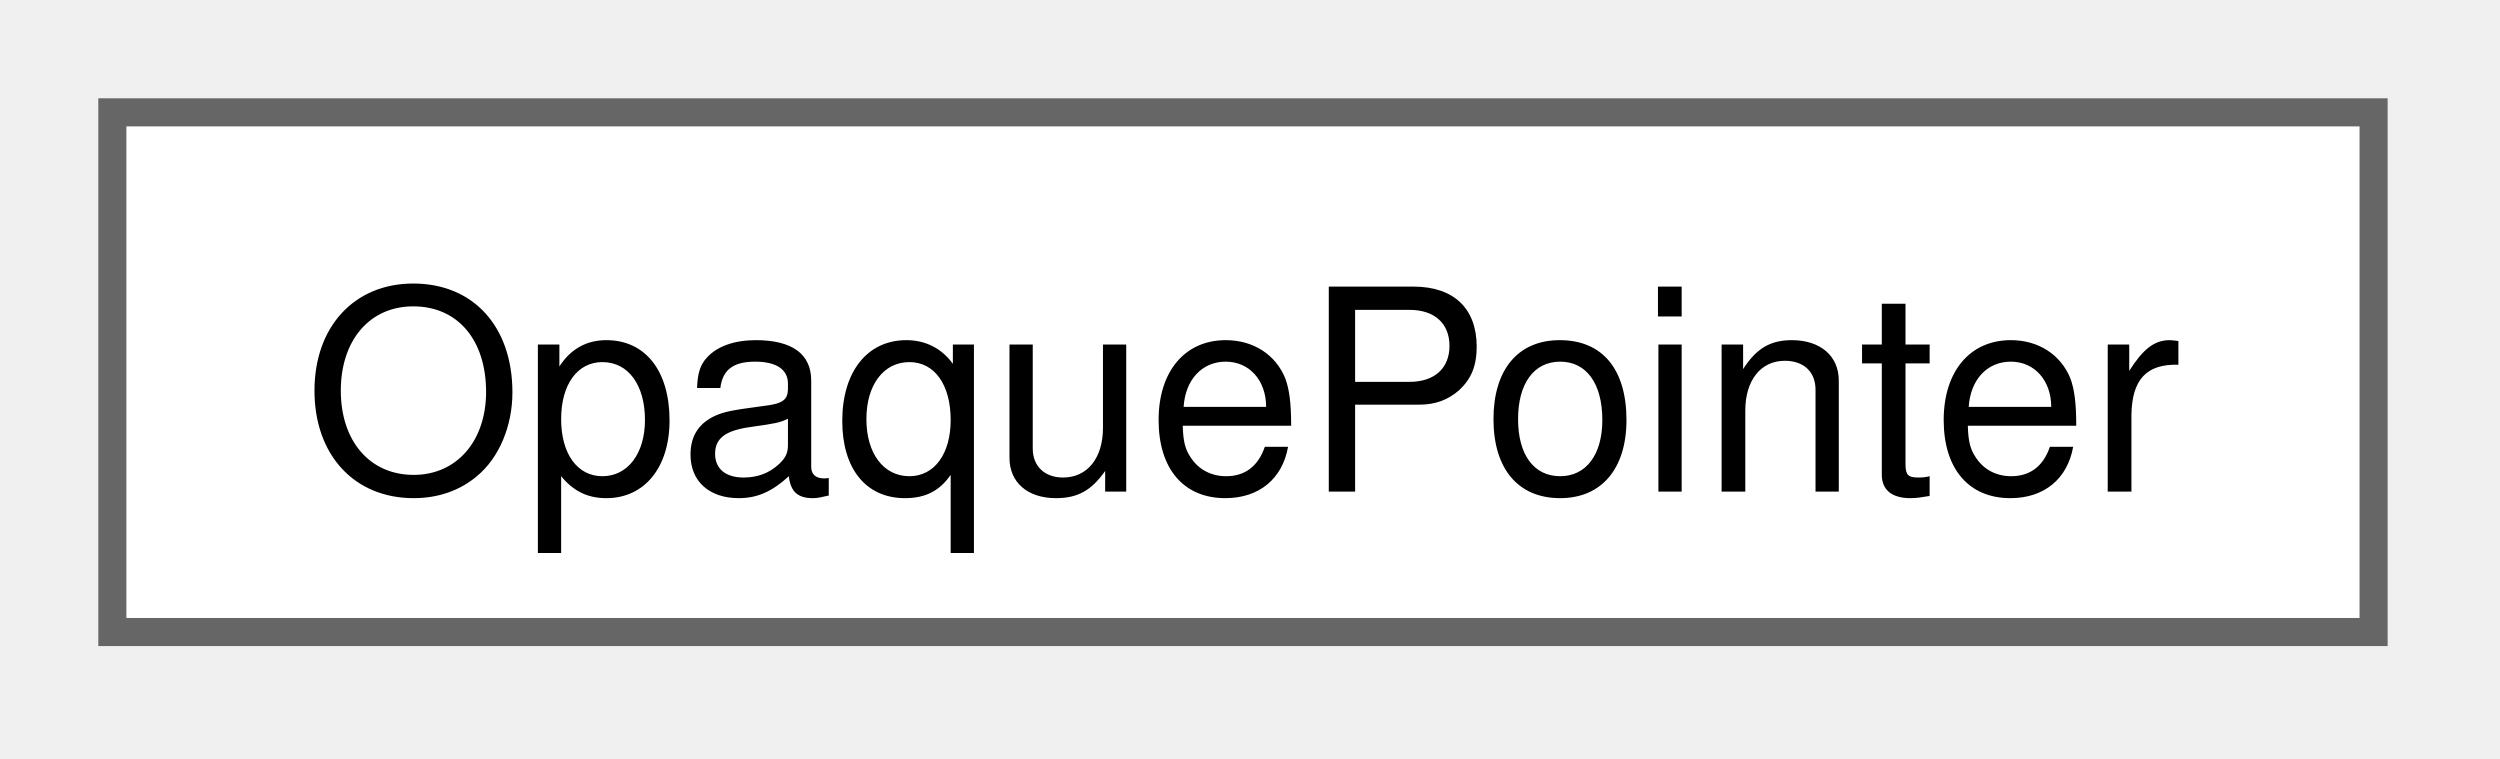
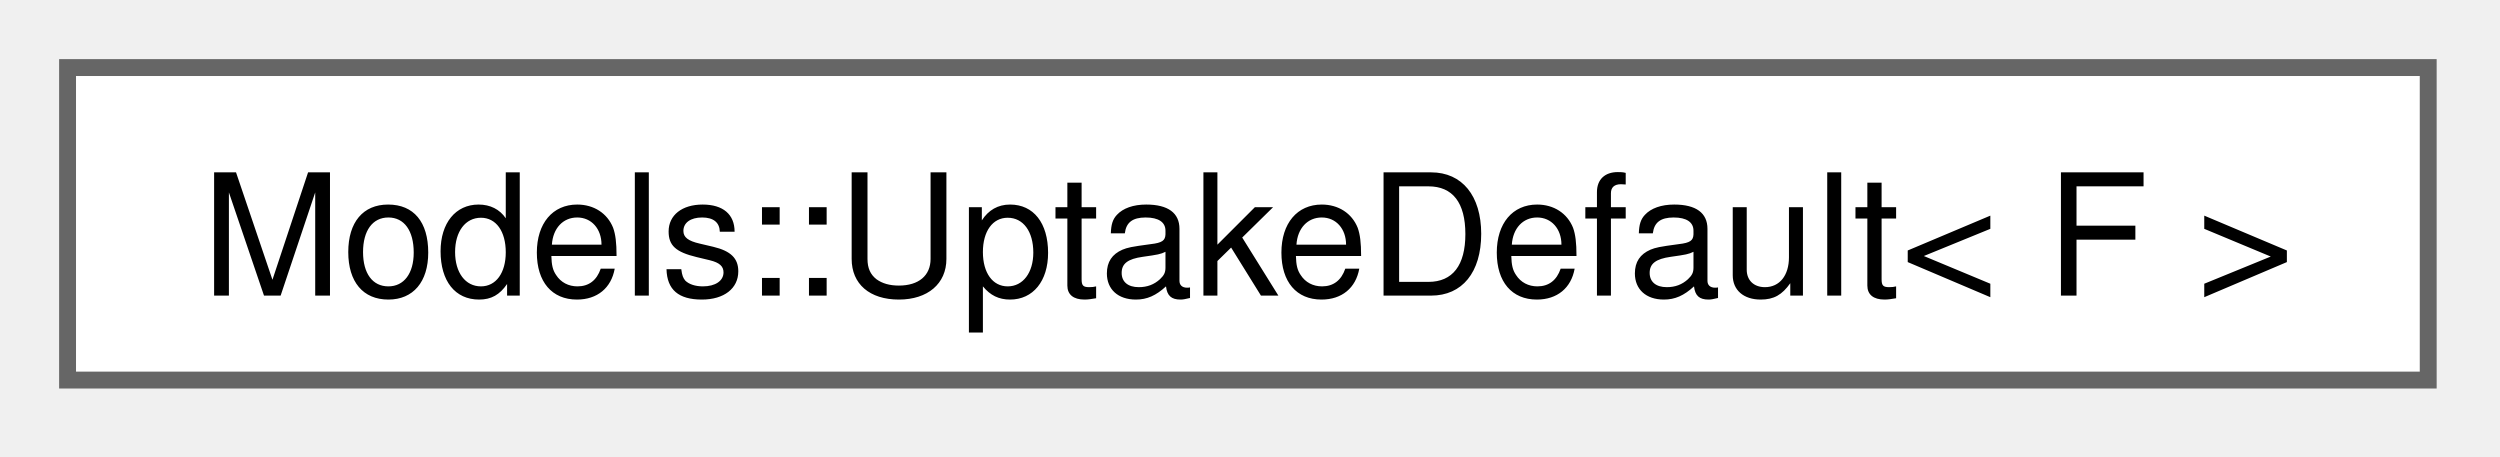
- <svg xmlns="http://www.w3.org/2000/svg" xmlns:xlink="http://www.w3.org/1999/xlink" width="89pt" height="27pt" viewBox="0.00 0.00 89.00 27.00">
+ <svg xmlns="http://www.w3.org/2000/svg" xmlns:xlink="http://www.w3.org/1999/xlink" width="148pt" height="27pt" viewBox="0.00 0.00 148.00 27.00">
  <g id="graph0" class="graph" transform="scale(1 1) rotate(0) translate(4 22.5)">
    <g id="Node000000" class="node">
      <g id="a_Node000000">
-         <a xlink:href="structOpaquePointer.html" target="_top" xlink:title=" ">
-           <polygon fill="white" stroke="#666666" points="80.5,-18.5 0,-18.5 0,0 80.5,0 80.5,-18.5" />
-           <text xml:space="preserve" text-anchor="middle" x="40.25" y="-5" font-family="Helvetica,sans-Serif" font-size="10.00">OpaquePointer</text>
+         <a xlink:href="structModels_1_1UptakeDefault.html" target="_top" xlink:title=" ">
+           <polygon fill="white" stroke="#666666" points="139.75,-18.5 0,-18.5 0,0 139.75,0 139.75,-18.5" />
+           <text xml:space="preserve" text-anchor="middle" x="69.88" y="-5" font-family="Helvetica,sans-Serif" font-size="10.00">Models::UptakeDefault&lt; F &gt;</text>
        </a>
      </g>
    </g>
  </g>
</svg>
